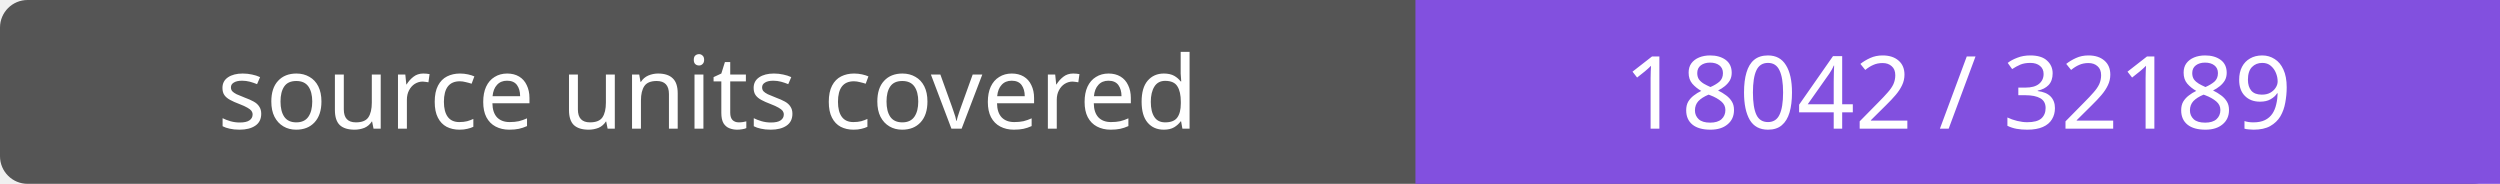
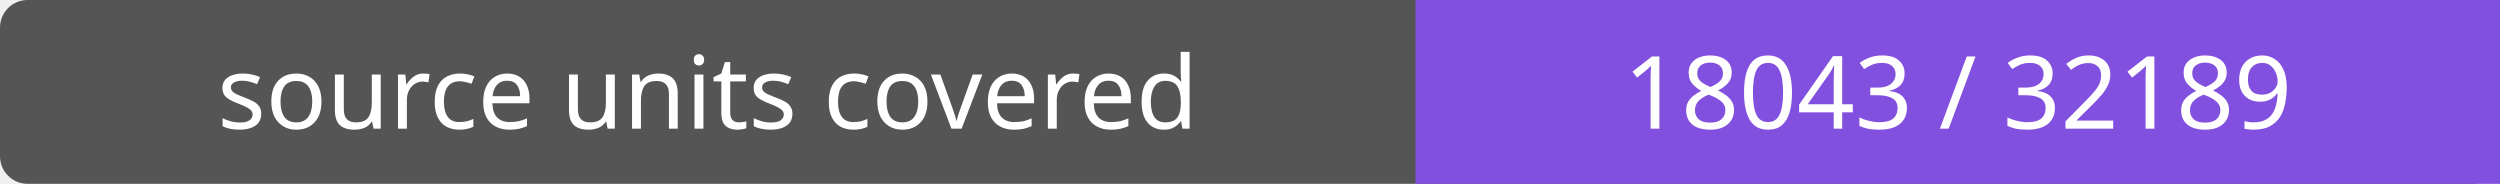
- <svg xmlns="http://www.w3.org/2000/svg" width="272" height="20" role="img" aria-label="source units covered: 18042 / 32189">
+ <svg xmlns="http://www.w3.org/2000/svg" width="272" height="20" role="img" aria-label="source units covered: 18043 / 32189">
  <rect width="272" height="20" rx="3" fill="#555" />
  <path fill="#8250df" d="M154 0h118v20H154z" />
  <g fill="#fff" text-anchor="middle" font-family="Verdana,sans-serif" font-size="11">
    <text x="77.0" y="14">source units covered</text>
-     <text x="213.0" y="14">18042 / 32189</text>
+     <text x="213.0" y="14">18043 / 32189</text>
  </g>
</svg>
